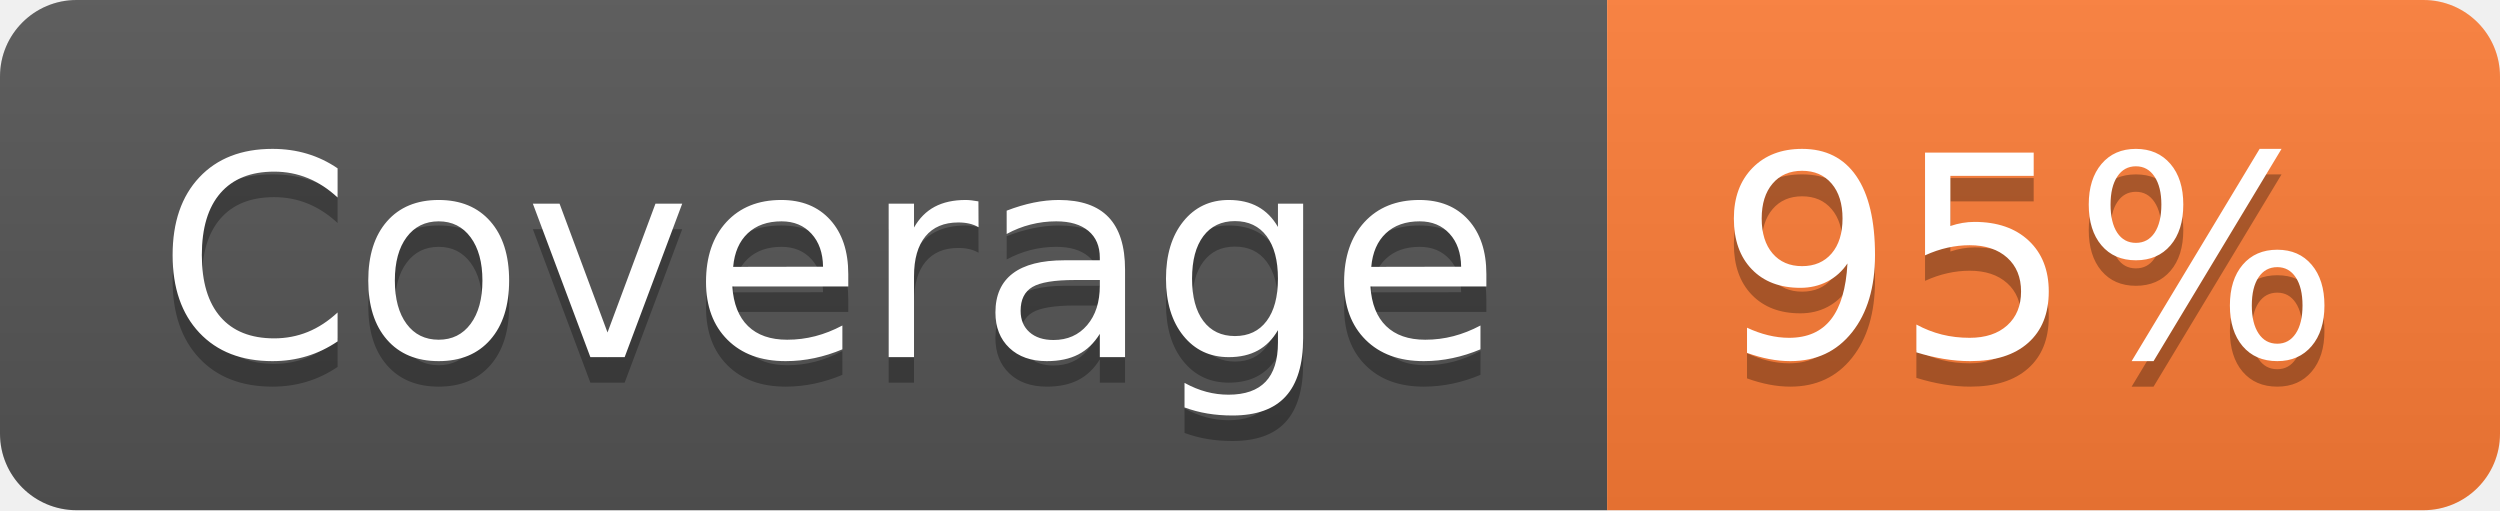
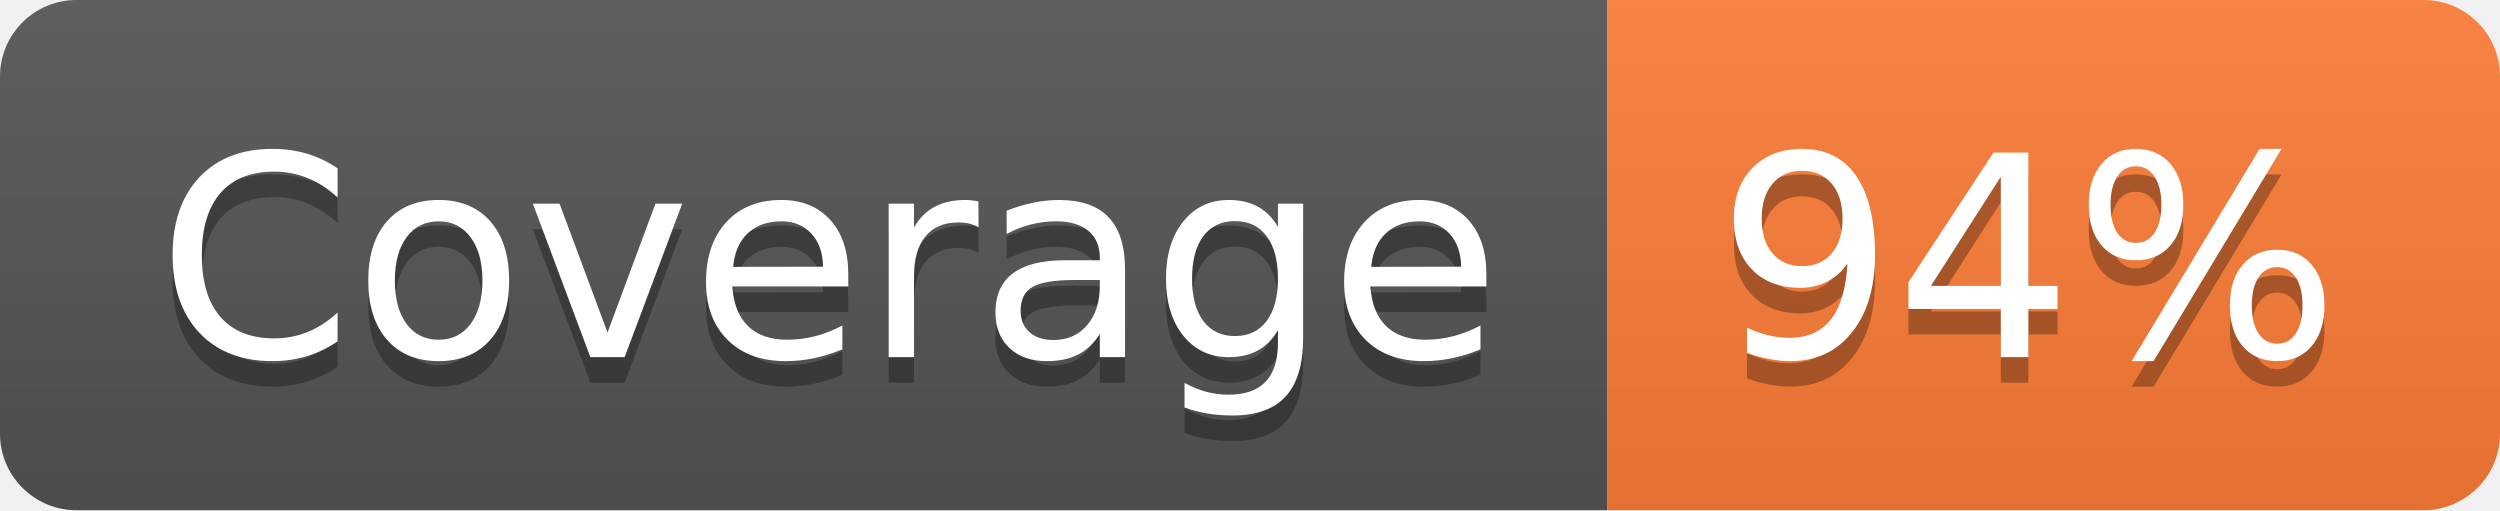
- <svg xmlns="http://www.w3.org/2000/svg" width="98" height="20" role="img" aria-label="Coverage: 95%">
+ <svg xmlns="http://www.w3.org/2000/svg" width="98" height="20" role="img" aria-label="Coverage: 94%">
  <linearGradient id="s" x2="0" y2="100%">
    <stop offset="0" stop-color="#bbb" stop-opacity=".1" />
    <stop offset="1" stop-opacity=".1" />
  </linearGradient>
  <clipPath id="r">
    <rect width="98" height="20" rx="3" fill="#fff" />
  </clipPath>
  <g clip-path="url(#r)">
    <rect width="63" height="20" fill="#555" />
    <rect x="63" width="35" height="20" fill="#fe7d37" />
    <rect width="98" height="20" fill="url(#s)" />
  </g>
  <g fill="#fff" text-anchor="middle" font-family="Verdana,Geneva,DejaVu Sans,sans-serif" text-rendering="geometricPrecision" font-size="110">
    <text aria-hidden="true" x="325" y="150" fill="#010101" fill-opacity=".3" transform="scale(.1)" textLength="530">Coverage</text>
    <text x="325" y="140" transform="scale(.1)" fill="#fff" textLength="530">Coverage</text>
-     <text aria-hidden="true" x="795" y="150" fill="#010101" fill-opacity=".3" transform="scale(.1)" textLength="250">95%</text>
-     <text x="795" y="140" transform="scale(.1)" fill="#fff" textLength="250">95%</text>
+     <text aria-hidden="true" x="795" y="150" fill="#010101" fill-opacity=".3" transform="scale(.1)" textLength="250">94%</text>
+     <text x="795" y="140" transform="scale(.1)" fill="#fff" textLength="250">94%</text>
  </g>
</svg>
